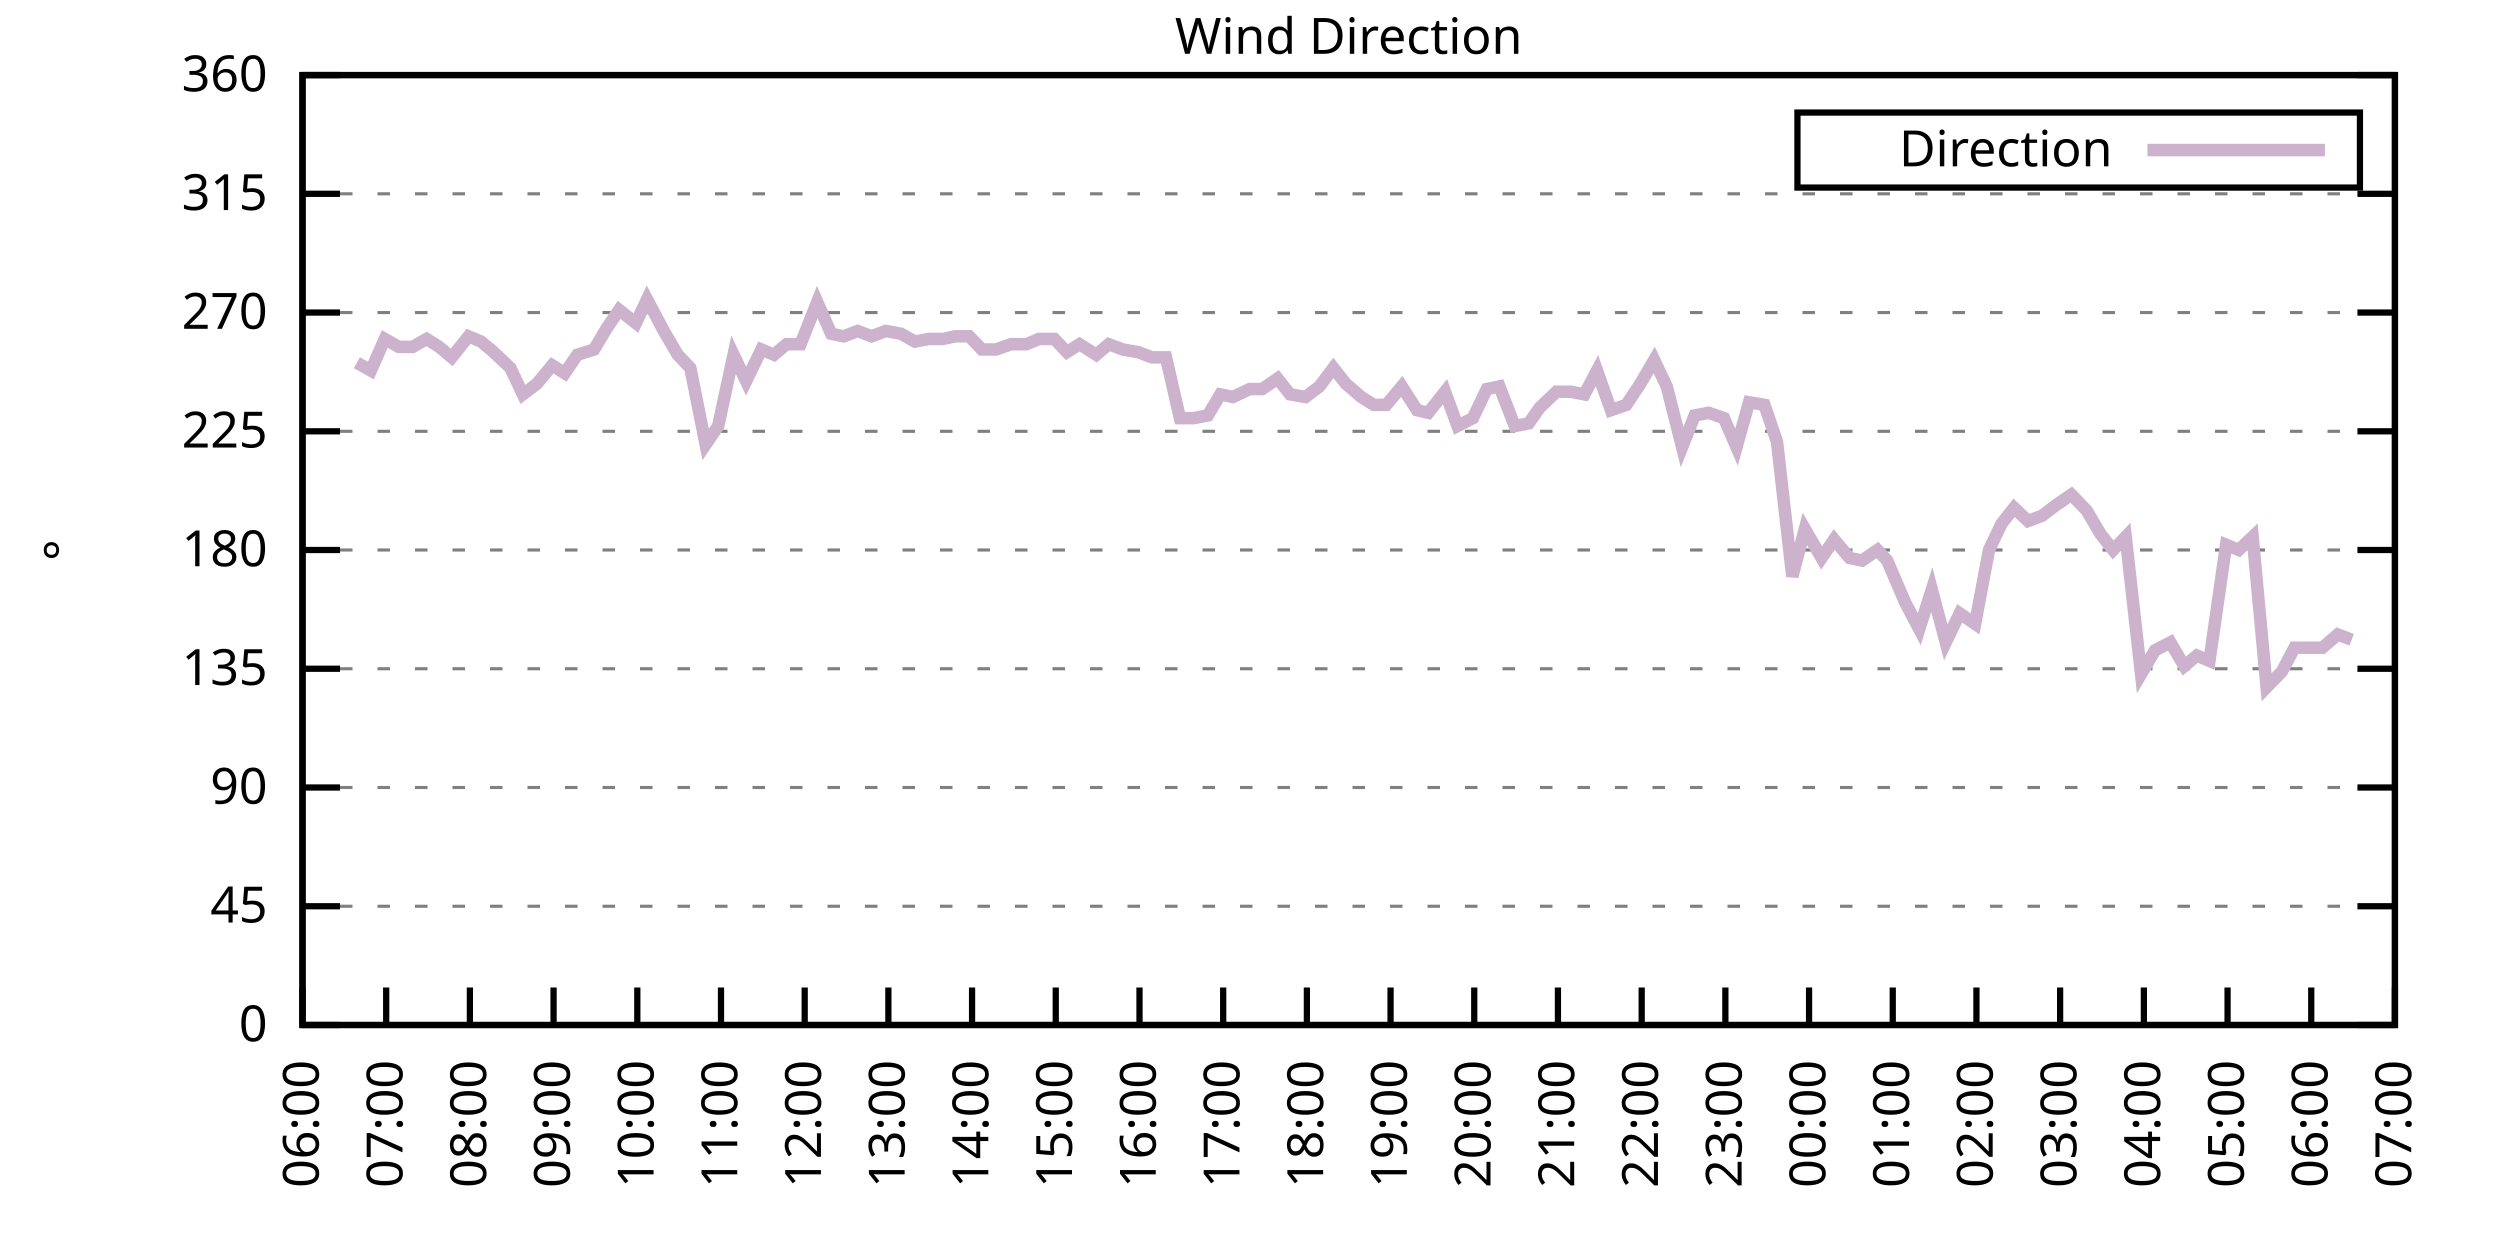
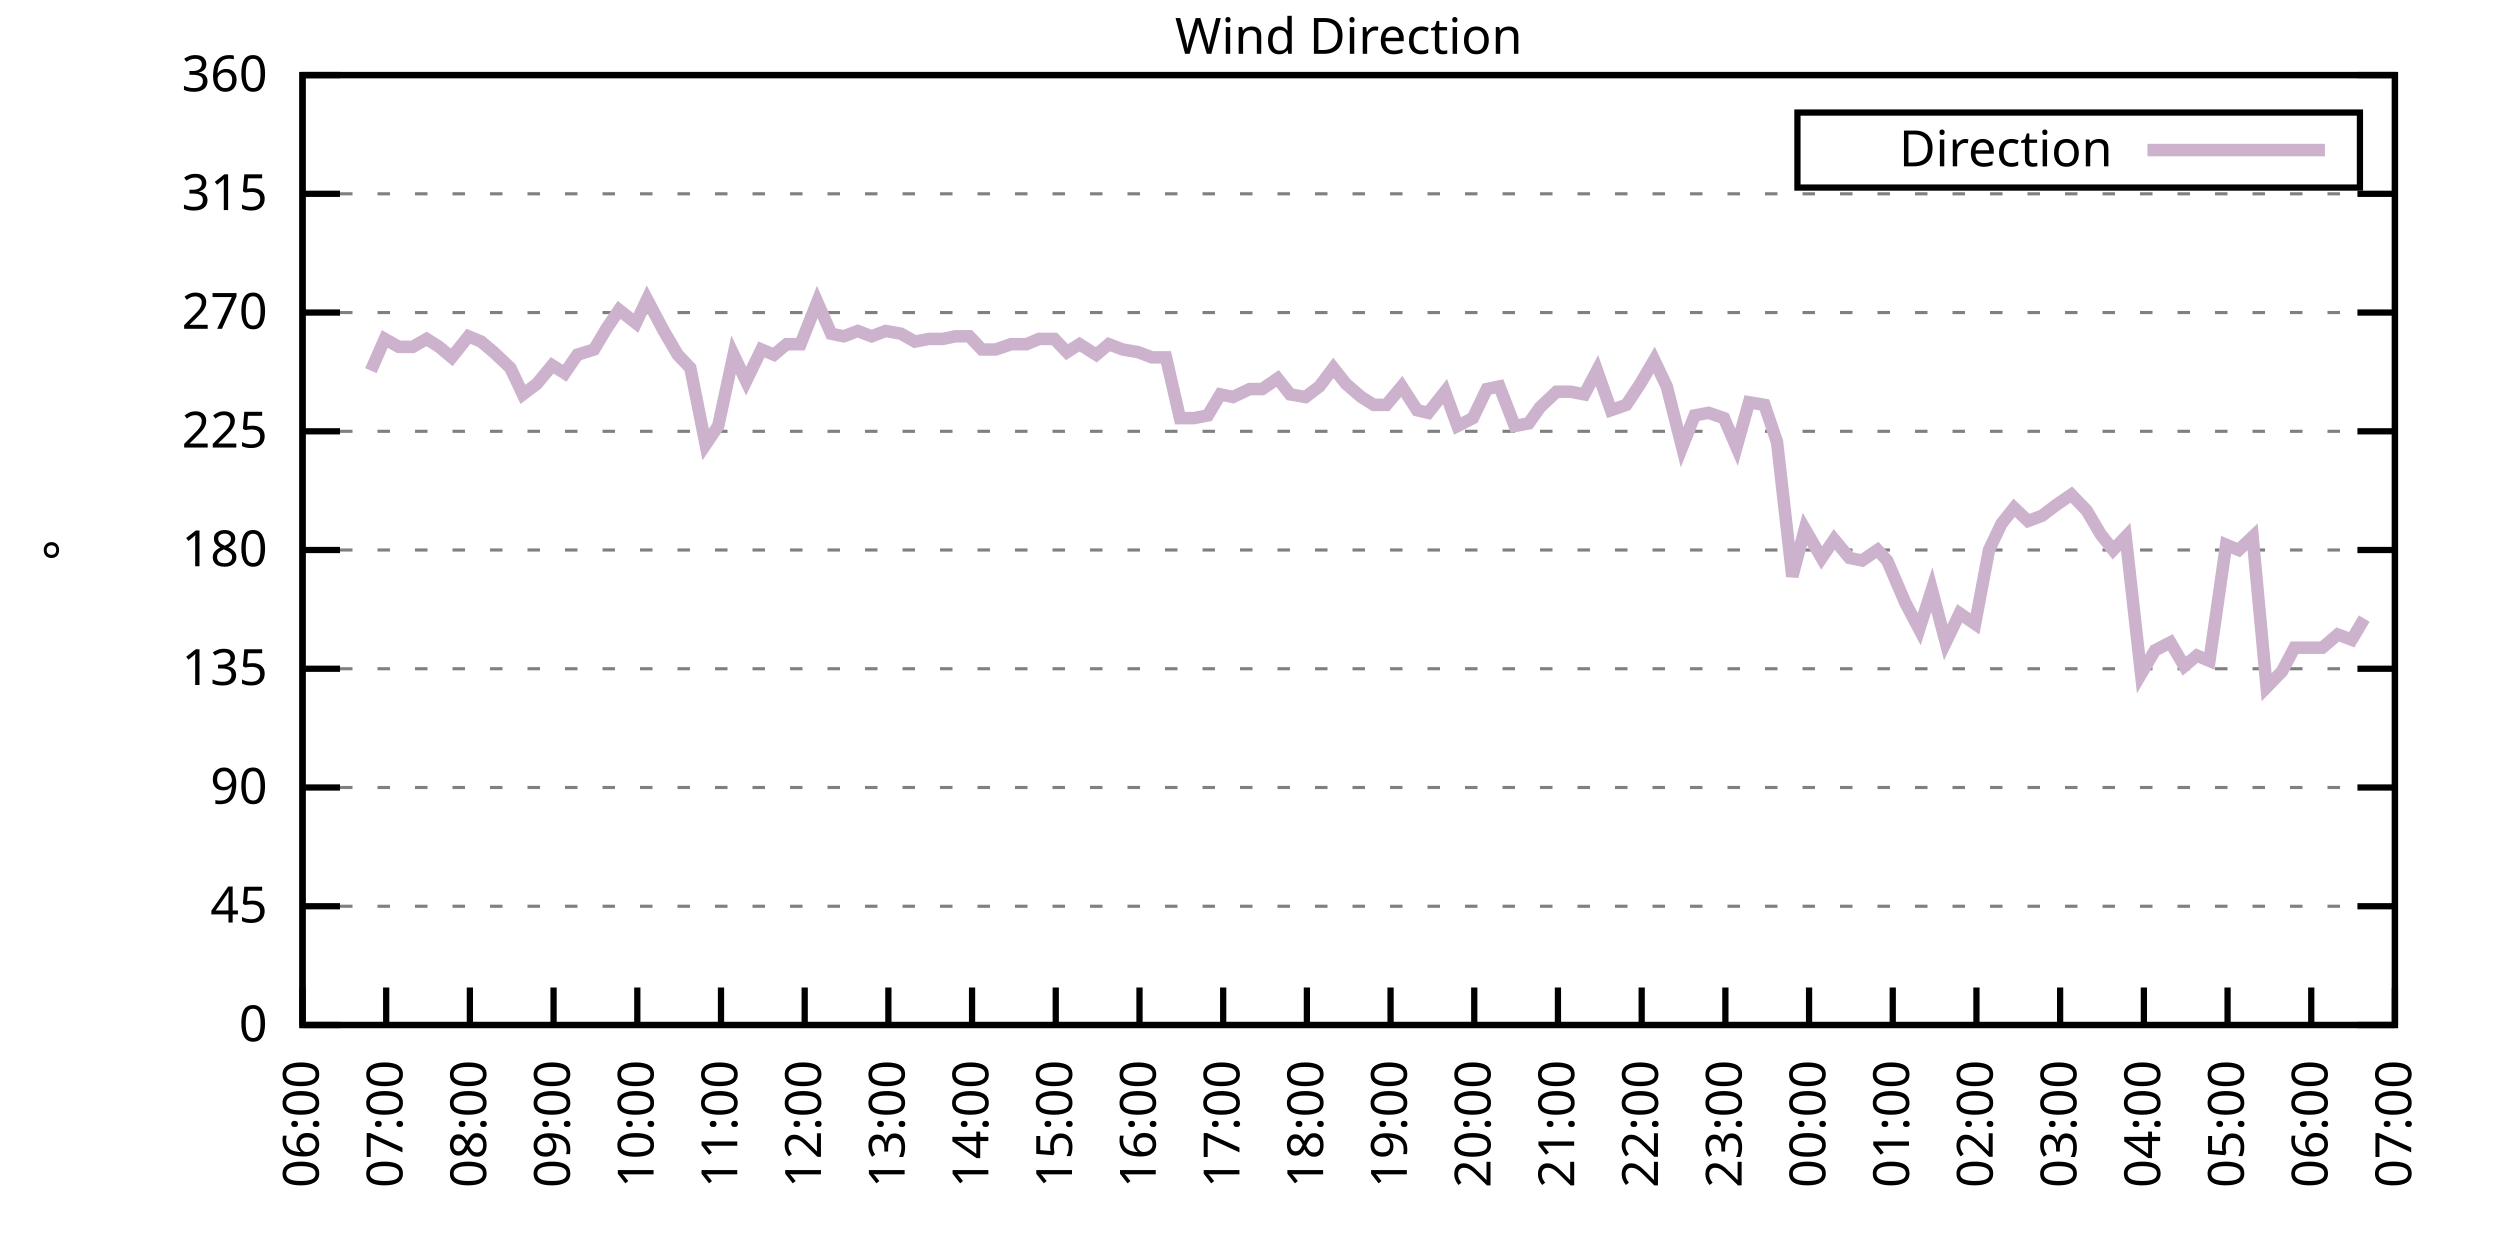
<svg xmlns="http://www.w3.org/2000/svg" xmlns:xlink="http://www.w3.org/1999/xlink" width="400" height="200" viewBox="0 0 400 200">
  <g id="gnuplot_canvas">
    <rect x="0" y="0" width="400" height="200" fill="none" />
    <defs>
      <circle id="gpDot" r="0.5" stroke-width="0.5" stroke="currentColor" />
      <path id="gpPt0" stroke-width="0.333" stroke="currentColor" d="M-1,0 h2 M0,-1 v2" />
      <path id="gpPt1" stroke-width="0.333" stroke="currentColor" d="M-1,-1 L1,1 M1,-1 L-1,1" />
      <path id="gpPt2" stroke-width="0.333" stroke="currentColor" d="M-1,0 L1,0 M0,-1 L0,1 M-1,-1 L1,1 M-1,1 L1,-1" />
      <rect id="gpPt3" stroke-width="0.333" stroke="currentColor" x="-1" y="-1" width="2" height="2" />
      <rect id="gpPt4" stroke-width="0.333" stroke="currentColor" fill="currentColor" x="-1" y="-1" width="2" height="2" />
      <circle id="gpPt5" stroke-width="0.333" stroke="currentColor" cx="0" cy="0" r="1" />
      <use xlink:href="#gpPt5" id="gpPt6" fill="currentColor" stroke="none" />
      <path id="gpPt7" stroke-width="0.333" stroke="currentColor" d="M0,-1.33 L-1.33,0.67 L1.33,0.67 z" />
      <use xlink:href="#gpPt7" id="gpPt8" fill="currentColor" stroke="none" />
      <use xlink:href="#gpPt7" id="gpPt9" stroke="currentColor" transform="rotate(180)" />
      <use xlink:href="#gpPt9" id="gpPt10" fill="currentColor" stroke="none" />
      <use xlink:href="#gpPt3" id="gpPt11" stroke="currentColor" transform="rotate(45)" />
      <use xlink:href="#gpPt11" id="gpPt12" fill="currentColor" stroke="none" />
      <path id="gpPt13" stroke-width="0.333" stroke="currentColor" d="M0,1.330 L1.265,0.411 L0.782,-1.067 L-0.782,-1.076 L-1.265,0.411 z" />
      <use xlink:href="#gpPt13" id="gpPt14" fill="currentColor" stroke="none" />
      <filter id="textbox" filterUnits="objectBoundingBox" x="0" y="0" height="1" width="1">
        <feFlood flood-color="white" flood-opacity="1" result="bgnd" />
        <feComposite in="SourceGraphic" in2="bgnd" operator="atop" />
      </filter>
      <filter id="greybox" filterUnits="objectBoundingBox" x="0" y="0" height="1" width="1">
        <feFlood flood-color="lightgrey" flood-opacity="1" result="grey" />
        <feComposite in="SourceGraphic" in2="grey" operator="atop" />
      </filter>
    </defs>
    <g fill="none" color="white" stroke="currentColor" stroke-width="1.00" stroke-linecap="butt" stroke-linejoin="miter">
</g>
    <g fill="none" color="black" stroke="currentColor" stroke-width="1.00" stroke-linecap="butt" stroke-linejoin="miter">
      <g stroke="none" shape-rendering="crispEdges">
        <polygon fill="rgb(255, 255, 255)" points="48.40,164.00 383.18,164.00 383.18,12.02 48.40,12.02 " />
      </g>
    </g>
    <g fill="none" color="black" stroke="currentColor" stroke-width="1.00" stroke-linecap="butt" stroke-linejoin="miter">
</g>
    <g fill="none" color="black" stroke="black" stroke-width="0.50" stroke-linecap="butt" stroke-linejoin="miter">
</g>
    <g fill="none" color="gray" stroke="currentColor" stroke-width="0.50" stroke-linecap="butt" stroke-linejoin="miter">
      <path stroke="gray" stroke-dasharray="2,4" class="gridline" d="M48.40,164.00 L383.19,164.00  " />
    </g>
    <g fill="none" color="gray" stroke="gray" stroke-width="1.00" stroke-linecap="butt" stroke-linejoin="miter">
</g>
    <g fill="none" color="black" stroke="currentColor" stroke-width="1.00" stroke-linecap="butt" stroke-linejoin="miter">
      <path stroke="black" d="M48.40,164.00 L54.40,164.00 M383.19,164.00 L377.19,164.00  " />
      <g transform="translate(42.80,166.60)" stroke="none" fill="black" font-family="Sans" font-size="8.00" text-anchor="end">
        <text>
          <tspan font-family="Sans"> 0</tspan>
        </text>
      </g>
    </g>
    <g fill="none" color="black" stroke="currentColor" stroke-width="1.00" stroke-linecap="butt" stroke-linejoin="miter">
</g>
    <g fill="none" color="black" stroke="black" stroke-width="0.50" stroke-linecap="butt" stroke-linejoin="miter">
</g>
    <g fill="none" color="gray" stroke="currentColor" stroke-width="0.50" stroke-linecap="butt" stroke-linejoin="miter">
      <path stroke="gray" stroke-dasharray="2,4" class="gridline" d="M48.40,145.00 L383.19,145.00  " />
    </g>
    <g fill="none" color="gray" stroke="gray" stroke-width="1.00" stroke-linecap="butt" stroke-linejoin="miter">
</g>
    <g fill="none" color="black" stroke="currentColor" stroke-width="1.00" stroke-linecap="butt" stroke-linejoin="miter">
      <path stroke="black" d="M48.40,145.00 L54.40,145.00 M383.19,145.00 L377.19,145.00  " />
      <g transform="translate(42.80,147.60)" stroke="none" fill="black" font-family="Sans" font-size="8.00" text-anchor="end">
        <text>
          <tspan font-family="Sans"> 45</tspan>
        </text>
      </g>
    </g>
    <g fill="none" color="black" stroke="currentColor" stroke-width="1.00" stroke-linecap="butt" stroke-linejoin="miter">
</g>
    <g fill="none" color="black" stroke="black" stroke-width="0.50" stroke-linecap="butt" stroke-linejoin="miter">
</g>
    <g fill="none" color="gray" stroke="currentColor" stroke-width="0.50" stroke-linecap="butt" stroke-linejoin="miter">
      <path stroke="gray" stroke-dasharray="2,4" class="gridline" d="M48.40,126.00 L383.19,126.00  " />
    </g>
    <g fill="none" color="gray" stroke="gray" stroke-width="1.00" stroke-linecap="butt" stroke-linejoin="miter">
</g>
    <g fill="none" color="black" stroke="currentColor" stroke-width="1.00" stroke-linecap="butt" stroke-linejoin="miter">
      <path stroke="black" d="M48.40,126.00 L54.40,126.00 M383.19,126.00 L377.19,126.00  " />
      <g transform="translate(42.80,128.60)" stroke="none" fill="black" font-family="Sans" font-size="8.00" text-anchor="end">
        <text>
          <tspan font-family="Sans"> 90</tspan>
        </text>
      </g>
    </g>
    <g fill="none" color="black" stroke="currentColor" stroke-width="1.00" stroke-linecap="butt" stroke-linejoin="miter">
</g>
    <g fill="none" color="black" stroke="black" stroke-width="0.50" stroke-linecap="butt" stroke-linejoin="miter">
</g>
    <g fill="none" color="gray" stroke="currentColor" stroke-width="0.50" stroke-linecap="butt" stroke-linejoin="miter">
      <path stroke="gray" stroke-dasharray="2,4" class="gridline" d="M48.40,107.00 L383.19,107.00  " />
    </g>
    <g fill="none" color="gray" stroke="gray" stroke-width="1.00" stroke-linecap="butt" stroke-linejoin="miter">
</g>
    <g fill="none" color="black" stroke="currentColor" stroke-width="1.00" stroke-linecap="butt" stroke-linejoin="miter">
      <path stroke="black" d="M48.40,107.00 L54.40,107.00 M383.19,107.00 L377.19,107.00  " />
      <g transform="translate(42.80,109.60)" stroke="none" fill="black" font-family="Sans" font-size="8.00" text-anchor="end">
        <text>
          <tspan font-family="Sans"> 135</tspan>
        </text>
      </g>
    </g>
    <g fill="none" color="black" stroke="currentColor" stroke-width="1.00" stroke-linecap="butt" stroke-linejoin="miter">
</g>
    <g fill="none" color="black" stroke="black" stroke-width="0.50" stroke-linecap="butt" stroke-linejoin="miter">
</g>
    <g fill="none" color="gray" stroke="currentColor" stroke-width="0.50" stroke-linecap="butt" stroke-linejoin="miter">
      <path stroke="gray" stroke-dasharray="2,4" class="gridline" d="M48.40,88.00 L383.19,88.00  " />
    </g>
    <g fill="none" color="gray" stroke="gray" stroke-width="1.00" stroke-linecap="butt" stroke-linejoin="miter">
</g>
    <g fill="none" color="black" stroke="currentColor" stroke-width="1.00" stroke-linecap="butt" stroke-linejoin="miter">
      <path stroke="black" d="M48.40,88.00 L54.40,88.00 M383.19,88.00 L377.19,88.00  " />
      <g transform="translate(42.80,90.60)" stroke="none" fill="black" font-family="Sans" font-size="8.00" text-anchor="end">
        <text>
          <tspan font-family="Sans"> 180</tspan>
        </text>
      </g>
    </g>
    <g fill="none" color="black" stroke="currentColor" stroke-width="1.00" stroke-linecap="butt" stroke-linejoin="miter">
</g>
    <g fill="none" color="black" stroke="black" stroke-width="0.50" stroke-linecap="butt" stroke-linejoin="miter">
</g>
    <g fill="none" color="gray" stroke="currentColor" stroke-width="0.50" stroke-linecap="butt" stroke-linejoin="miter">
      <path stroke="gray" stroke-dasharray="2,4" class="gridline" d="M48.40,69.01 L383.19,69.01  " />
    </g>
    <g fill="none" color="gray" stroke="gray" stroke-width="1.00" stroke-linecap="butt" stroke-linejoin="miter">
</g>
    <g fill="none" color="black" stroke="currentColor" stroke-width="1.00" stroke-linecap="butt" stroke-linejoin="miter">
      <path stroke="black" d="M48.40,69.01 L54.40,69.01 M383.19,69.01 L377.19,69.01  " />
      <g transform="translate(42.80,71.61)" stroke="none" fill="black" font-family="Sans" font-size="8.00" text-anchor="end">
        <text>
          <tspan font-family="Sans"> 225</tspan>
        </text>
      </g>
    </g>
    <g fill="none" color="black" stroke="currentColor" stroke-width="1.00" stroke-linecap="butt" stroke-linejoin="miter">
</g>
    <g fill="none" color="black" stroke="black" stroke-width="0.50" stroke-linecap="butt" stroke-linejoin="miter">
</g>
    <g fill="none" color="gray" stroke="currentColor" stroke-width="0.50" stroke-linecap="butt" stroke-linejoin="miter">
      <path stroke="gray" stroke-dasharray="2,4" class="gridline" d="M48.40,50.01 L383.19,50.01  " />
    </g>
    <g fill="none" color="gray" stroke="gray" stroke-width="1.00" stroke-linecap="butt" stroke-linejoin="miter">
</g>
    <g fill="none" color="black" stroke="currentColor" stroke-width="1.00" stroke-linecap="butt" stroke-linejoin="miter">
      <path stroke="black" d="M48.40,50.01 L54.40,50.01 M383.19,50.01 L377.19,50.01  " />
      <g transform="translate(42.80,52.61)" stroke="none" fill="black" font-family="Sans" font-size="8.00" text-anchor="end">
        <text>
          <tspan font-family="Sans"> 270</tspan>
        </text>
      </g>
    </g>
    <g fill="none" color="black" stroke="currentColor" stroke-width="1.00" stroke-linecap="butt" stroke-linejoin="miter">
</g>
    <g fill="none" color="black" stroke="black" stroke-width="0.50" stroke-linecap="butt" stroke-linejoin="miter">
</g>
    <g fill="none" color="gray" stroke="currentColor" stroke-width="0.50" stroke-linecap="butt" stroke-linejoin="miter">
      <path stroke="gray" stroke-dasharray="2,4" class="gridline" d="M48.40,31.01 L383.19,31.01  " />
    </g>
    <g fill="none" color="gray" stroke="gray" stroke-width="1.00" stroke-linecap="butt" stroke-linejoin="miter">
</g>
    <g fill="none" color="black" stroke="currentColor" stroke-width="1.00" stroke-linecap="butt" stroke-linejoin="miter">
      <path stroke="black" d="M48.40,31.01 L54.40,31.01 M383.19,31.01 L377.19,31.01  " />
      <g transform="translate(42.80,33.61)" stroke="none" fill="black" font-family="Sans" font-size="8.00" text-anchor="end">
        <text>
          <tspan font-family="Sans"> 315</tspan>
        </text>
      </g>
    </g>
    <g fill="none" color="black" stroke="currentColor" stroke-width="1.00" stroke-linecap="butt" stroke-linejoin="miter">
</g>
    <g fill="none" color="black" stroke="black" stroke-width="0.50" stroke-linecap="butt" stroke-linejoin="miter">
</g>
    <g fill="none" color="gray" stroke="currentColor" stroke-width="0.50" stroke-linecap="butt" stroke-linejoin="miter">
      <path stroke="gray" stroke-dasharray="2,4" class="gridline" d="M48.40,12.01 L383.19,12.01  " />
    </g>
    <g fill="none" color="gray" stroke="gray" stroke-width="1.00" stroke-linecap="butt" stroke-linejoin="miter">
</g>
    <g fill="none" color="black" stroke="currentColor" stroke-width="1.00" stroke-linecap="butt" stroke-linejoin="miter">
      <path stroke="black" d="M48.40,12.01 L54.40,12.01 M383.19,12.01 L377.19,12.01  " />
      <g transform="translate(42.80,14.61)" stroke="none" fill="black" font-family="Sans" font-size="8.00" text-anchor="end">
        <text>
          <tspan font-family="Sans"> 360</tspan>
        </text>
      </g>
    </g>
    <g fill="none" color="black" stroke="currentColor" stroke-width="1.00" stroke-linecap="butt" stroke-linejoin="miter">
      <path stroke="black" d="M48.40,164.00 L48.40,158.00  " />
      <g transform="translate(51.00,169.60) rotate(270.00)" stroke="none" fill="black" font-family="Sans" font-size="8.00" text-anchor="end">
        <text>
          <tspan font-family="Sans">06:00</tspan>
        </text>
      </g>
    </g>
    <g fill="none" color="black" stroke="currentColor" stroke-width="1.00" stroke-linecap="butt" stroke-linejoin="miter">
      <path stroke="black" d="M61.79,164.00 L61.79,158.00  " />
      <g transform="translate(64.39,169.60) rotate(270.00)" stroke="none" fill="black" font-family="Sans" font-size="8.00" text-anchor="end">
        <text>
          <tspan font-family="Sans">07:00</tspan>
        </text>
      </g>
    </g>
    <g fill="none" color="black" stroke="currentColor" stroke-width="1.00" stroke-linecap="butt" stroke-linejoin="miter">
      <path stroke="black" d="M75.18,164.00 L75.18,158.00  " />
      <g transform="translate(77.78,169.60) rotate(270.00)" stroke="none" fill="black" font-family="Sans" font-size="8.00" text-anchor="end">
        <text>
          <tspan font-family="Sans">08:00</tspan>
        </text>
      </g>
    </g>
    <g fill="none" color="black" stroke="currentColor" stroke-width="1.00" stroke-linecap="butt" stroke-linejoin="miter">
      <path stroke="black" d="M88.57,164.00 L88.57,158.00  " />
      <g transform="translate(91.17,169.60) rotate(270.00)" stroke="none" fill="black" font-family="Sans" font-size="8.00" text-anchor="end">
        <text>
          <tspan font-family="Sans">09:00</tspan>
        </text>
      </g>
    </g>
    <g fill="none" color="black" stroke="currentColor" stroke-width="1.00" stroke-linecap="butt" stroke-linejoin="miter">
      <path stroke="black" d="M101.97,164.00 L101.97,158.00  " />
      <g transform="translate(104.57,169.60) rotate(270.00)" stroke="none" fill="black" font-family="Sans" font-size="8.00" text-anchor="end">
        <text>
          <tspan font-family="Sans">10:00</tspan>
        </text>
      </g>
    </g>
    <g fill="none" color="black" stroke="currentColor" stroke-width="1.00" stroke-linecap="butt" stroke-linejoin="miter">
      <path stroke="black" d="M115.36,164.00 L115.36,158.00  " />
      <g transform="translate(117.96,169.60) rotate(270.00)" stroke="none" fill="black" font-family="Sans" font-size="8.00" text-anchor="end">
        <text>
          <tspan font-family="Sans">11:00</tspan>
        </text>
      </g>
    </g>
    <g fill="none" color="black" stroke="currentColor" stroke-width="1.00" stroke-linecap="butt" stroke-linejoin="miter">
      <path stroke="black" d="M128.75,164.00 L128.75,158.00  " />
      <g transform="translate(131.35,169.60) rotate(270.00)" stroke="none" fill="black" font-family="Sans" font-size="8.00" text-anchor="end">
        <text>
          <tspan font-family="Sans">12:00</tspan>
        </text>
      </g>
    </g>
    <g fill="none" color="black" stroke="currentColor" stroke-width="1.00" stroke-linecap="butt" stroke-linejoin="miter">
      <path stroke="black" d="M142.14,164.00 L142.14,158.00  " />
      <g transform="translate(144.74,169.60) rotate(270.00)" stroke="none" fill="black" font-family="Sans" font-size="8.00" text-anchor="end">
        <text>
          <tspan font-family="Sans">13:00</tspan>
        </text>
      </g>
    </g>
    <g fill="none" color="black" stroke="currentColor" stroke-width="1.00" stroke-linecap="butt" stroke-linejoin="miter">
      <path stroke="black" d="M155.53,164.00 L155.53,158.00  " />
      <g transform="translate(158.13,169.60) rotate(270.00)" stroke="none" fill="black" font-family="Sans" font-size="8.00" text-anchor="end">
        <text>
          <tspan font-family="Sans">14:00</tspan>
        </text>
      </g>
    </g>
    <g fill="none" color="black" stroke="currentColor" stroke-width="1.00" stroke-linecap="butt" stroke-linejoin="miter">
      <path stroke="black" d="M168.92,164.00 L168.92,158.00  " />
      <g transform="translate(171.52,169.60) rotate(270.00)" stroke="none" fill="black" font-family="Sans" font-size="8.00" text-anchor="end">
        <text>
          <tspan font-family="Sans">15:00</tspan>
        </text>
      </g>
    </g>
    <g fill="none" color="black" stroke="currentColor" stroke-width="1.00" stroke-linecap="butt" stroke-linejoin="miter">
      <path stroke="black" d="M182.32,164.00 L182.32,158.00  " />
      <g transform="translate(184.92,169.60) rotate(270.00)" stroke="none" fill="black" font-family="Sans" font-size="8.00" text-anchor="end">
        <text>
          <tspan font-family="Sans">16:00</tspan>
        </text>
      </g>
    </g>
    <g fill="none" color="black" stroke="currentColor" stroke-width="1.00" stroke-linecap="butt" stroke-linejoin="miter">
      <path stroke="black" d="M195.71,164.00 L195.71,158.00  " />
      <g transform="translate(198.31,169.60) rotate(270.00)" stroke="none" fill="black" font-family="Sans" font-size="8.00" text-anchor="end">
        <text>
          <tspan font-family="Sans">17:00</tspan>
        </text>
      </g>
    </g>
    <g fill="none" color="black" stroke="currentColor" stroke-width="1.00" stroke-linecap="butt" stroke-linejoin="miter">
      <path stroke="black" d="M209.10,164.00 L209.10,158.00  " />
      <g transform="translate(211.70,169.60) rotate(270.00)" stroke="none" fill="black" font-family="Sans" font-size="8.00" text-anchor="end">
        <text>
          <tspan font-family="Sans">18:00</tspan>
        </text>
      </g>
    </g>
    <g fill="none" color="black" stroke="currentColor" stroke-width="1.00" stroke-linecap="butt" stroke-linejoin="miter">
      <path stroke="black" d="M222.49,164.00 L222.49,158.00  " />
      <g transform="translate(225.09,169.60) rotate(270.00)" stroke="none" fill="black" font-family="Sans" font-size="8.00" text-anchor="end">
        <text>
          <tspan font-family="Sans">19:00</tspan>
        </text>
      </g>
    </g>
    <g fill="none" color="black" stroke="currentColor" stroke-width="1.00" stroke-linecap="butt" stroke-linejoin="miter">
      <path stroke="black" d="M235.88,164.00 L235.88,158.00  " />
      <g transform="translate(238.48,169.60) rotate(270.00)" stroke="none" fill="black" font-family="Sans" font-size="8.00" text-anchor="end">
        <text>
          <tspan font-family="Sans">20:00</tspan>
        </text>
      </g>
    </g>
    <g fill="none" color="black" stroke="currentColor" stroke-width="1.00" stroke-linecap="butt" stroke-linejoin="miter">
      <path stroke="black" d="M249.27,164.00 L249.27,158.00  " />
      <g transform="translate(251.87,169.60) rotate(270.00)" stroke="none" fill="black" font-family="Sans" font-size="8.00" text-anchor="end">
        <text>
          <tspan font-family="Sans">21:00</tspan>
        </text>
      </g>
    </g>
    <g fill="none" color="black" stroke="currentColor" stroke-width="1.00" stroke-linecap="butt" stroke-linejoin="miter">
      <path stroke="black" d="M262.67,164.00 L262.67,158.00  " />
      <g transform="translate(265.27,169.60) rotate(270.00)" stroke="none" fill="black" font-family="Sans" font-size="8.00" text-anchor="end">
        <text>
          <tspan font-family="Sans">22:00</tspan>
        </text>
      </g>
    </g>
    <g fill="none" color="black" stroke="currentColor" stroke-width="1.00" stroke-linecap="butt" stroke-linejoin="miter">
      <path stroke="black" d="M276.06,164.00 L276.06,158.00  " />
      <g transform="translate(278.66,169.60) rotate(270.00)" stroke="none" fill="black" font-family="Sans" font-size="8.00" text-anchor="end">
        <text>
          <tspan font-family="Sans">23:00</tspan>
        </text>
      </g>
    </g>
    <g fill="none" color="black" stroke="currentColor" stroke-width="1.00" stroke-linecap="butt" stroke-linejoin="miter">
      <path stroke="black" d="M289.45,164.00 L289.45,158.00  " />
      <g transform="translate(292.05,169.60) rotate(270.00)" stroke="none" fill="black" font-family="Sans" font-size="8.00" text-anchor="end">
        <text>
          <tspan font-family="Sans">00:00</tspan>
        </text>
      </g>
    </g>
    <g fill="none" color="black" stroke="currentColor" stroke-width="1.00" stroke-linecap="butt" stroke-linejoin="miter">
      <path stroke="black" d="M302.84,164.00 L302.84,158.00  " />
      <g transform="translate(305.44,169.60) rotate(270.00)" stroke="none" fill="black" font-family="Sans" font-size="8.00" text-anchor="end">
        <text>
          <tspan font-family="Sans">01:00</tspan>
        </text>
      </g>
    </g>
    <g fill="none" color="black" stroke="currentColor" stroke-width="1.00" stroke-linecap="butt" stroke-linejoin="miter">
      <path stroke="black" d="M316.23,164.00 L316.23,158.00  " />
      <g transform="translate(318.83,169.60) rotate(270.00)" stroke="none" fill="black" font-family="Sans" font-size="8.00" text-anchor="end">
        <text>
          <tspan font-family="Sans">02:00</tspan>
        </text>
      </g>
    </g>
    <g fill="none" color="black" stroke="currentColor" stroke-width="1.00" stroke-linecap="butt" stroke-linejoin="miter">
      <path stroke="black" d="M329.62,164.00 L329.62,158.00  " />
      <g transform="translate(332.22,169.60) rotate(270.00)" stroke="none" fill="black" font-family="Sans" font-size="8.00" text-anchor="end">
        <text>
          <tspan font-family="Sans">03:00</tspan>
        </text>
      </g>
    </g>
    <g fill="none" color="black" stroke="currentColor" stroke-width="1.00" stroke-linecap="butt" stroke-linejoin="miter">
      <path stroke="black" d="M343.02,164.00 L343.02,158.00  " />
      <g transform="translate(345.62,169.60) rotate(270.00)" stroke="none" fill="black" font-family="Sans" font-size="8.00" text-anchor="end">
        <text>
          <tspan font-family="Sans">04:00</tspan>
        </text>
      </g>
    </g>
    <g fill="none" color="black" stroke="currentColor" stroke-width="1.00" stroke-linecap="butt" stroke-linejoin="miter">
      <path stroke="black" d="M356.41,164.00 L356.41,158.00  " />
      <g transform="translate(359.01,169.60) rotate(270.00)" stroke="none" fill="black" font-family="Sans" font-size="8.00" text-anchor="end">
        <text>
          <tspan font-family="Sans">05:00</tspan>
        </text>
      </g>
    </g>
    <g fill="none" color="black" stroke="currentColor" stroke-width="1.00" stroke-linecap="butt" stroke-linejoin="miter">
      <path stroke="black" d="M369.80,164.00 L369.80,158.00  " />
      <g transform="translate(372.40,169.60) rotate(270.00)" stroke="none" fill="black" font-family="Sans" font-size="8.00" text-anchor="end">
        <text>
          <tspan font-family="Sans">06:00</tspan>
        </text>
      </g>
    </g>
    <g fill="none" color="black" stroke="currentColor" stroke-width="1.00" stroke-linecap="butt" stroke-linejoin="miter">
      <path stroke="black" d="M383.19,164.00 L383.19,158.00  " />
      <g transform="translate(385.79,169.60) rotate(270.00)" stroke="none" fill="black" font-family="Sans" font-size="8.00" text-anchor="end">
        <text>
          <tspan font-family="Sans">07:00</tspan>
        </text>
      </g>
    </g>
    <g fill="none" color="black" stroke="currentColor" stroke-width="1.00" stroke-linecap="butt" stroke-linejoin="miter">
</g>
    <g fill="none" color="black" stroke="currentColor" stroke-width="1.00" stroke-linecap="butt" stroke-linejoin="miter">
      <path stroke="black" d="M48.40,12.01 L48.40,164.00 L383.19,164.00 L383.19,12.01 L48.40,12.01 Z  " />
    </g>
    <g fill="none" color="black" stroke="currentColor" stroke-width="1.00" stroke-linecap="butt" stroke-linejoin="miter">
</g>
    <g fill="none" color="black" stroke="currentColor" stroke-width="1.00" stroke-linecap="butt" stroke-linejoin="miter">
      <path stroke="black" d="M287.59,30.01 L287.59,18.01 L377.59,18.01 L377.59,30.01 L287.59,30.01 Z  " />
    </g>
    <g id="Wind_direction_plot_1">
      <g fill="none" color="white" stroke="black" stroke-width="2.00" stroke-linecap="butt" stroke-linejoin="miter">
</g>
      <g fill="none" color="black" stroke="currentColor" stroke-width="2.00" stroke-linecap="butt" stroke-linejoin="miter">
        <g transform="translate(337.99,26.61)" stroke="none" fill="black" font-family="Sans" font-size="8.00" text-anchor="end">
          <text>
            <tspan font-family="Sans">Direction</tspan>
          </text>
        </g>
      </g>
      <g fill="none" color="black" stroke="currentColor" stroke-width="2.00" stroke-linecap="butt" stroke-linejoin="miter">
-         <path stroke="rgb(204, 178, 204)" d="M343.59,24.01 L371.99,24.01 M57.10,58.03 L59.34,59.30 L61.57,54.23 L63.80,55.50 L66.03,55.50 L68.26,54.23   L70.27,55.50 L72.28,57.18 L74.96,53.81 L76.97,54.65 L78.98,56.34 L81.66,58.87 L83.66,63.10 L85.90,61.41   L88.35,58.45 L90.36,59.72 L92.37,56.76 L95.05,55.92 L97.06,52.54 L99.06,49.59 L101.74,51.70 L103.53,47.90   L106.21,52.96 L108.44,56.76 L110.45,58.87 L112.90,71.12 L114.91,68.16 L117.37,56.76 L119.38,60.98 L121.83,55.92   L123.84,56.76 L125.85,55.07 L128.08,55.07 L130.76,48.32 L132.99,53.39 L135.00,53.81 L137.23,52.96 L139.46,53.81   L141.69,52.96 L144.15,53.39 L146.38,54.65 L148.61,54.23 L150.85,54.23 L152.85,53.81 L155.09,53.81 L157.10,55.92   L159.33,55.92 L161.78,55.07 L164.24,55.07 L166.25,54.23 L168.70,54.23 L170.71,56.34 L172.72,55.07 L175.40,56.76   L177.41,55.07 L179.64,55.92 L182.09,56.34 L184.32,57.18 L186.56,57.18 L188.79,66.90 L191.02,66.90 L193.25,66.47   L195.26,63.10 L197.27,63.52 L199.95,62.25 L201.96,62.25 L204.41,60.56 L206.42,63.10 L208.88,63.52 L211.11,61.83   L213.34,58.87 L215.35,61.41 L217.80,63.52 L219.81,64.78 L221.82,64.78 L224.28,61.83 L226.73,65.63 L228.52,66.05   L231.20,62.67 L233.20,68.16 L235.66,66.90 L237.89,62.25 L239.90,61.83 L242.36,68.16 L244.59,67.74 L246.37,65.21   L249.05,62.67 L251.28,62.67 L253.51,63.10 L255.52,59.30 L257.76,65.63 L260.21,64.78 L262.44,61.41 L264.67,57.61   L266.68,61.83 L269.14,71.54 L271.15,66.47 L273.38,66.05 L275.83,66.90 L277.84,71.54 L279.85,64.36 L282.31,64.78   L284.32,70.70 L286.77,92.23 L288.78,84.63 L291.46,89.27 L293.47,86.32 L295.92,89.27 L297.93,89.69 L300.39,88.00   L301.95,89.69 L304.85,96.45 L307.08,100.67 L309.09,94.34 L311.32,102.78 L313.55,98.14 L316.01,99.83 L318.24,88.00   L320.25,83.78 L322.26,81.25 L324.49,83.36 L326.72,82.52 L328.95,80.83 L331.41,79.14 L333.86,81.67 L336.10,85.47   L338.10,88.00 L340.11,85.89 L342.57,107.85 L344.80,104.05 L347.26,102.78 L349.49,106.58 L351.50,104.89 L353.51,105.74   L356.18,87.16 L358.19,88.00 L360.42,85.89 L362.66,109.96 L365.11,107.43 L367.12,103.63 L369.58,103.63 L371.58,103.63   L374.04,101.52 L376.27,102.36  " />
+         <path stroke="rgb(204, 178, 204)" d="M343.59,24.01 L371.99,24.01 M59.34,59.30 L61.57,54.23 L63.80,55.50 L66.03,55.50 L68.26,54.23 L70.27,55.50   L72.28,57.18 L74.96,53.81 L76.97,54.65 L78.98,56.34 L81.66,58.87 L83.66,63.10 L85.90,61.41 L88.35,58.45   L90.36,59.72 L92.37,56.76 L95.05,55.92 L97.06,52.54 L99.06,49.59 L101.74,51.70 L103.53,47.90 L106.21,52.96   L108.44,56.76 L110.45,58.87 L112.90,71.12 L114.91,68.16 L117.37,56.76 L119.38,60.98 L121.83,55.92 L123.84,56.76   L125.85,55.07 L128.08,55.07 L130.76,48.32 L132.99,53.39 L135.00,53.81 L137.23,52.96 L139.46,53.81 L141.69,52.96   L144.15,53.39 L146.38,54.65 L148.61,54.23 L150.85,54.23 L152.85,53.81 L155.09,53.81 L157.10,55.92 L159.33,55.92   L161.78,55.07 L164.24,55.07 L166.25,54.23 L168.70,54.23 L170.71,56.34 L172.72,55.07 L175.40,56.76 L177.41,55.07   L179.64,55.92 L182.09,56.34 L184.32,57.18 L186.56,57.18 L188.79,66.90 L191.02,66.90 L193.25,66.47 L195.26,63.10   L197.27,63.52 L199.95,62.25 L201.96,62.25 L204.41,60.56 L206.42,63.10 L208.88,63.52 L211.11,61.83 L213.34,58.87   L215.35,61.41 L217.80,63.52 L219.81,64.78 L221.82,64.78 L224.28,61.83 L226.73,65.63 L228.52,66.05 L231.20,62.67   L233.20,68.16 L235.66,66.90 L237.89,62.25 L239.90,61.83 L242.36,68.16 L244.59,67.74 L246.37,65.21 L249.05,62.67   L251.28,62.67 L253.51,63.10 L255.52,59.30 L257.76,65.63 L260.21,64.78 L262.44,61.41 L264.67,57.61 L266.68,61.83   L269.14,71.54 L271.15,66.47 L273.38,66.05 L275.83,66.90 L277.84,71.54 L279.85,64.36 L282.31,64.78 L284.32,70.70   L286.77,92.23 L288.78,84.63 L291.46,89.27 L293.47,86.32 L295.92,89.27 L297.93,89.69 L300.39,88.00 L301.95,89.69   L304.85,96.45 L307.08,100.67 L309.09,94.34 L311.32,102.78 L313.55,98.14 L316.01,99.83 L318.24,88.00 L320.25,83.78   L322.26,81.25 L324.49,83.36 L326.72,82.52 L328.95,80.83 L331.41,79.14 L333.86,81.67 L336.10,85.47 L338.10,88.00   L340.11,85.89 L342.57,107.85 L344.80,104.05 L347.26,102.78 L349.49,106.58 L351.50,104.89 L353.51,105.74 L356.18,87.16   L358.19,88.00 L360.42,85.89 L362.66,109.96 L365.11,107.43 L367.12,103.63 L369.58,103.63 L371.58,103.63 L374.04,101.52   L376.27,102.36 L378.28,98.98  " />
      </g>
    </g>
    <g fill="none" color="black" stroke="currentColor" stroke-width="2.00" stroke-linecap="butt" stroke-linejoin="miter">
</g>
    <g fill="none" color="black" stroke="black" stroke-width="1.00" stroke-linecap="butt" stroke-linejoin="miter">
</g>
    <g fill="none" color="black" stroke="currentColor" stroke-width="1.00" stroke-linecap="butt" stroke-linejoin="miter">
      <path stroke="black" d="M48.40,12.01 L48.40,164.00 L383.19,164.00 L383.19,12.01 L48.40,12.01 Z  " />
      <g transform="translate(12.80,88.01) rotate(270.00)" stroke="none" fill="black" font-family="Sans" font-size="8.00" text-anchor="middle">
        <text>
          <tspan font-family="Sans">°</tspan>
        </text>
      </g>
    </g>
    <g fill="none" color="black" stroke="currentColor" stroke-width="1.00" stroke-linecap="butt" stroke-linejoin="miter">
</g>
    <g fill="none" color="black" stroke="currentColor" stroke-width="1.00" stroke-linecap="butt" stroke-linejoin="miter">
      <g transform="translate(215.79,8.61)" stroke="none" fill="black" font-family="Sans" font-size="8.00" text-anchor="middle">
        <text>
          <tspan font-family="Sans">Wind Direction</tspan>
        </text>
      </g>
    </g>
    <g fill="none" color="black" stroke="currentColor" stroke-width="1.00" stroke-linecap="butt" stroke-linejoin="miter">
</g>
  </g>
</svg>
